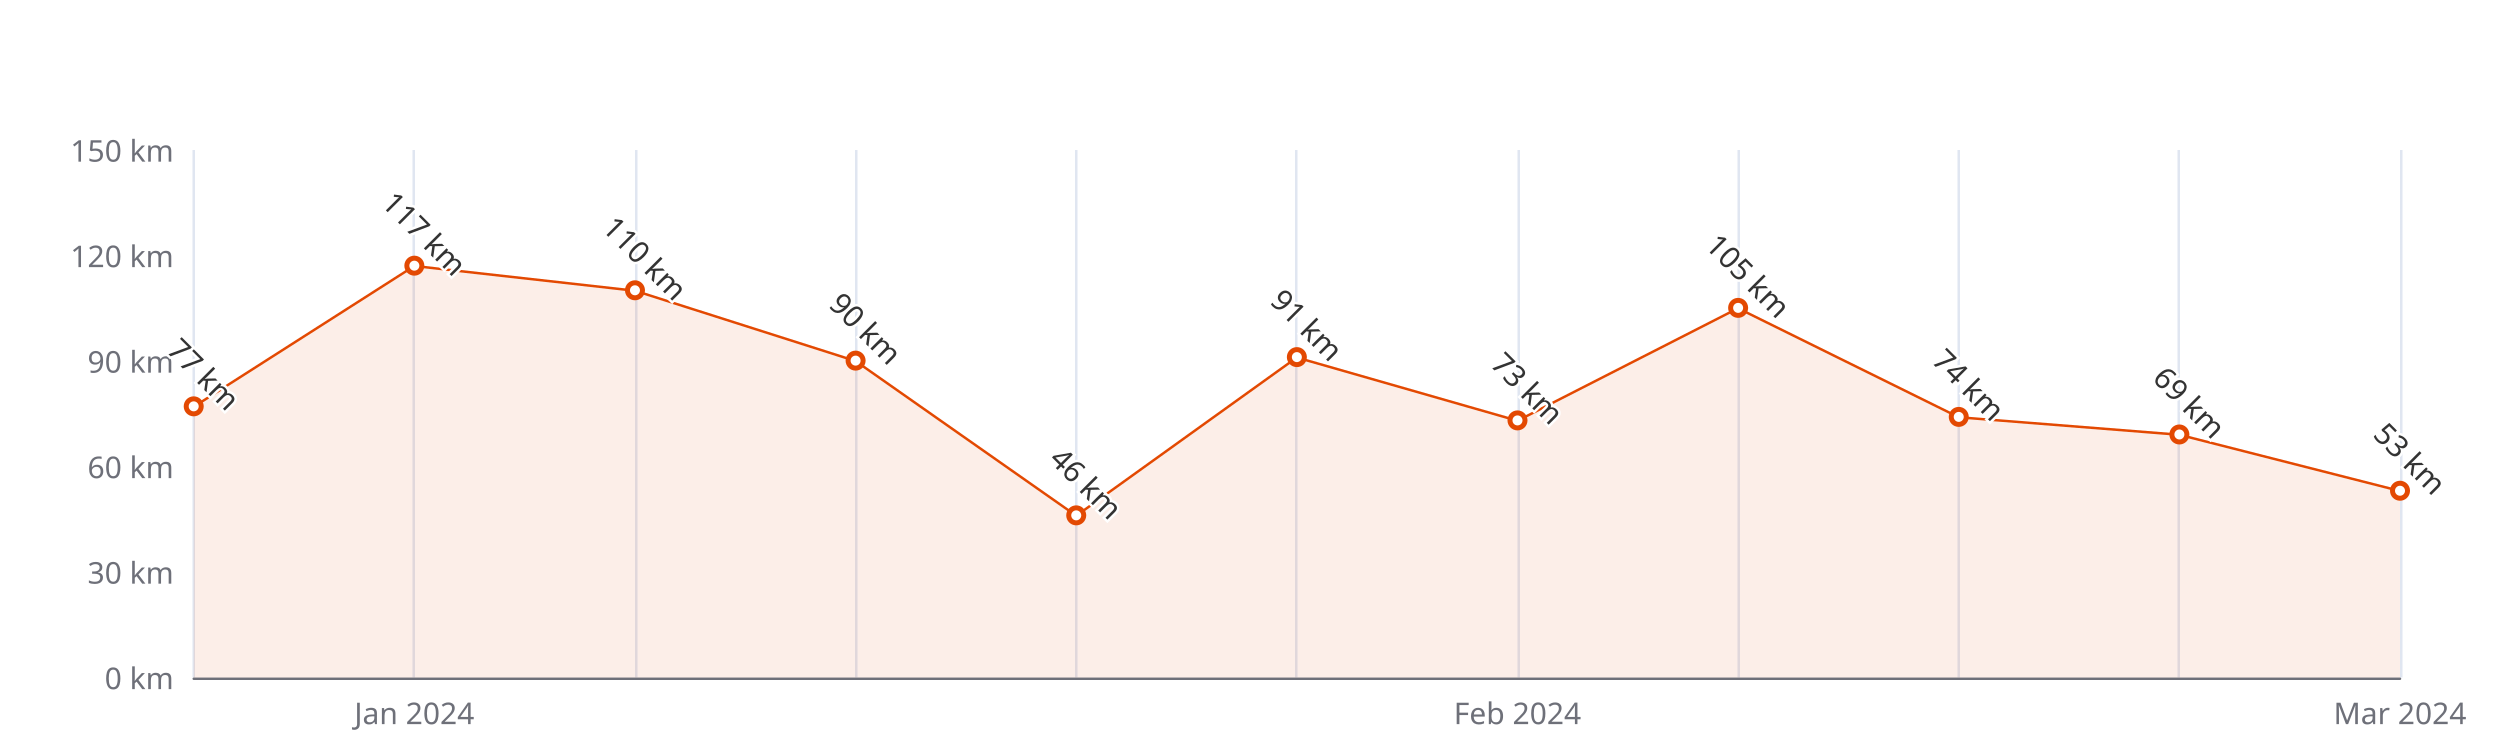
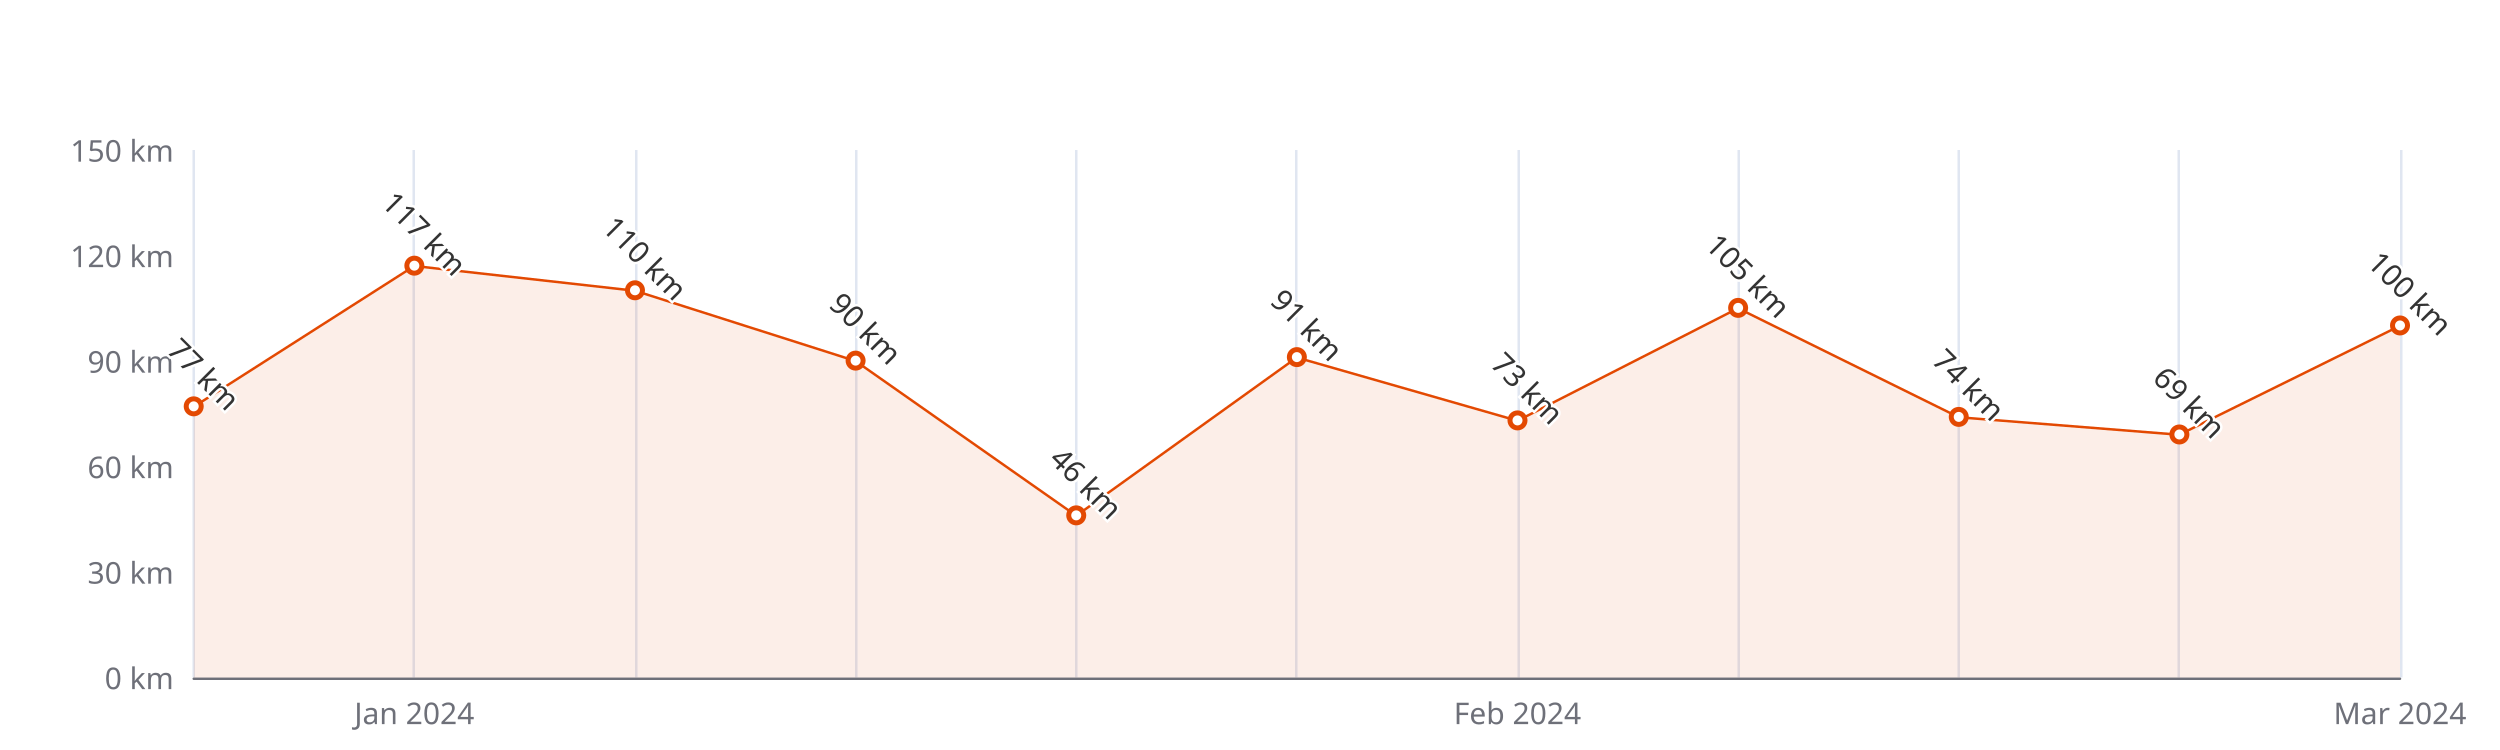
<svg xmlns="http://www.w3.org/2000/svg" width="1000" height="300" version="1.1" baseProfile="full" viewBox="0 0 1000 300">
  <rect width="1000" height="300" x="0" y="0" id="0" fill="#ffffff" />
  <path d="M77.5 60L77.5 271" fill="none" stroke="#E0E6F1" />
  <path d="M165.5 60L165.5 271" fill="none" stroke="#E0E6F1" />
  <path d="M254.5 60L254.5 271" fill="none" stroke="#E0E6F1" />
  <path d="M342.5 60L342.5 271" fill="none" stroke="#E0E6F1" />
  <path d="M430.5 60L430.5 271" fill="none" stroke="#E0E6F1" />
  <path d="M518.5 60L518.5 271" fill="none" stroke="#E0E6F1" />
  <path d="M607.5 60L607.5 271" fill="none" stroke="#E0E6F1" />
  <path d="M695.5 60L695.5 271" fill="none" stroke="#E0E6F1" />
  <path d="M783.5 60L783.5 271" fill="none" stroke="#E0E6F1" />
  <path d="M871.5 60L871.5 271" fill="none" stroke="#E0E6F1" />
  <path d="M960.5 60L960.5 271" fill="none" stroke="#E0E6F1" />
  <path d="M77.5 271.5L960 271.5" fill="none" stroke="#6E7079" stroke-linecap="round" />
  <text dominant-baseline="central" text-anchor="end" style="font-size:12px;font-family:sans-serif;" xml:space="preserve" transform="translate(69.48 271)" fill="#6E7079">0 km</text>
  <text dominant-baseline="central" text-anchor="end" style="font-size:12px;font-family:sans-serif;" xml:space="preserve" transform="translate(69.48 228.8)" fill="#6E7079">30 km</text>
  <text dominant-baseline="central" text-anchor="end" style="font-size:12px;font-family:sans-serif;" xml:space="preserve" transform="translate(69.48 186.6)" fill="#6E7079">60 km</text>
  <text dominant-baseline="central" text-anchor="end" style="font-size:12px;font-family:sans-serif;" xml:space="preserve" transform="translate(69.48 144.4)" fill="#6E7079">90 km</text>
  <text dominant-baseline="central" text-anchor="end" style="font-size:12px;font-family:sans-serif;" xml:space="preserve" transform="translate(69.48 102.2)" fill="#6E7079">120 km</text>
  <text dominant-baseline="central" text-anchor="end" style="font-size:12px;font-family:sans-serif;" xml:space="preserve" transform="translate(69.48 60)" fill="#6E7079">150 km</text>
  <text dominant-baseline="central" text-anchor="middle" style="font-size:12px;font-family:sans-serif;" xml:space="preserve" y="6" transform="translate(165.732 279)" fill="#6E7079">Jan 2024</text>
  <text dominant-baseline="central" text-anchor="middle" style="font-size:12px;font-family:sans-serif;" xml:space="preserve" y="6" transform="translate(606.992 279)" fill="#6E7079">Feb 2024</text>
  <text dominant-baseline="central" text-anchor="middle" style="font-size:12px;font-family:sans-serif;" xml:space="preserve" y="6" transform="translate(960 279)" fill="#6E7079">Mar 2024</text>
  <g clip-path="url(#zr5-c0)">
-     <path d="M77.5 162.7L165.7 106.4L254 116.3L342.2 144.4L430.5 206.3L518.7 143L607 168.3L695.2 123.3L783.5 166.9L871.7 173.9L960 196.4L960 271L871.7 271L783.5 271L695.2 271L607 271L518.7 271L430.5 271L342.2 271L254 271L165.7 271L77.5 271Z" fill="rgb(227,73,2)" fill-opacity="0.09" />
-     <path d="M77.5 162.7L165.7 106.4L254 116.3L342.2 144.4L430.5 206.3L518.7 143L607 168.3L695.2 123.3L783.5 166.9L871.7 173.9L960 196.4" fill="none" stroke="#E34902" stroke-linejoin="bevel" />
+     <path d="M77.5 162.7L165.7 106.4L254 116.3L342.2 144.4L430.5 206.3L518.7 143L607 168.3L695.2 123.3L783.5 166.9L871.7 173.9L960 130.3L960 271L871.7 271L783.5 271L695.2 271L607 271L518.7 271L430.5 271L342.2 271L254 271L165.7 271L77.5 271Z" fill="rgb(227,73,2)" fill-opacity="0.09" />
+     <path d="M77.5 162.7L165.7 106.4L254 116.3L342.2 144.4L430.5 206.3L518.7 143L607 168.3L695.2 123.3L783.5 166.9L871.7 173.9L960 130.3" fill="none" stroke="#E34902" stroke-linejoin="bevel" />
  </g>
  <path d="M1 0A1 1 0 1 1 1 -0.1A1 1 0 0 1 1 0" transform="matrix(3,0,0,3,77.48,162.6867)" fill="#fff" stroke="#E34902" stroke-width="0.667" />
  <path d="M1 0A1 1 0 1 1 1 -0.1A1 1 0 0 1 1 0" transform="matrix(3,0,0,3,165.732,106.42)" fill="#fff" stroke="#E34902" stroke-width="0.667" />
  <path d="M1 0A1 1 0 1 1 1 -0.1A1 1 0 0 1 1 0" transform="matrix(3,0,0,3,253.984,116.2667)" fill="#fff" stroke="#E34902" stroke-width="0.667" />
  <path d="M1 0A1 1 0 1 1 1 -0.1A1 1 0 0 1 1 0" transform="matrix(3,0,0,3,342.236,144.4)" fill="#fff" stroke="#E34902" stroke-width="0.667" />
  <path d="M1 0A1 1 0 1 1 1 -0.1A1 1 0 0 1 1 0" transform="matrix(3,0,0,3,430.488,206.2933)" fill="#fff" stroke="#E34902" stroke-width="0.667" />
  <path d="M1 0A1 1 0 1 1 1 -0.1A1 1 0 0 1 1 0" transform="matrix(3,0,0,3,518.74,142.9933)" fill="#fff" stroke="#E34902" stroke-width="0.667" />
  <path d="M1 0A1 1 0 1 1 1 -0.1A1 1 0 0 1 1 0" transform="matrix(3,0,0,3,606.992,168.3133)" fill="#fff" stroke="#E34902" stroke-width="0.667" />
  <path d="M1 0A1 1 0 1 1 1 -0.1A1 1 0 0 1 1 0" transform="matrix(3,0,0,3,695.244,123.3)" fill="#fff" stroke="#E34902" stroke-width="0.667" />
  <path d="M1 0A1 1 0 1 1 1 -0.1A1 1 0 0 1 1 0" transform="matrix(3,0,0,3,783.496,166.9067)" fill="#fff" stroke="#E34902" stroke-width="0.667" />
  <path d="M1 0A1 1 0 1 1 1 -0.1A1 1 0 0 1 1 0" transform="matrix(3,0,0,3,871.748,173.94)" fill="#fff" stroke="#E34902" stroke-width="0.667" />
-   <path d="M1 0A1 1 0 1 1 1 -0.1A1 1 0 0 1 1 0" transform="matrix(3,0,0,3,960,196.4467)" fill="#fff" stroke="#E34902" stroke-width="0.667" />
+   <path d="M1 0A1 1 0 1 1 1 -0.1A1 1 0 0 1 1 0" transform="matrix(3,0,0,3,960,130.3333)" fill="#fff" stroke="#E34902" stroke-width="0.667" />
  <text dominant-baseline="central" text-anchor="middle" style="font-size:12px;font-family:sans-serif;" xml:space="preserve" y="-6" transform="matrix(0.707,0.707,-0.707,0.707,77.48,153.6867)" fill="#333" stroke="rgb(255,255,255)" stroke-width="2" paint-order="stroke" stroke-miterlimit="2">77 km</text>
  <text dominant-baseline="central" text-anchor="middle" style="font-size:12px;font-family:sans-serif;" xml:space="preserve" y="-6" transform="matrix(0.707,0.707,-0.707,0.707,165.732,97.42)" fill="#333" stroke="rgb(255,255,255)" stroke-width="2" paint-order="stroke" stroke-miterlimit="2">117 km</text>
  <text dominant-baseline="central" text-anchor="middle" style="font-size:12px;font-family:sans-serif;" xml:space="preserve" y="-6" transform="matrix(0.707,0.707,-0.707,0.707,253.984,107.2667)" fill="#333" stroke="rgb(255,255,255)" stroke-width="2" paint-order="stroke" stroke-miterlimit="2">110 km</text>
  <text dominant-baseline="central" text-anchor="middle" style="font-size:12px;font-family:sans-serif;" xml:space="preserve" y="-6" transform="matrix(0.707,0.707,-0.707,0.707,342.236,135.4)" fill="#333" stroke="rgb(255,255,255)" stroke-width="2" paint-order="stroke" stroke-miterlimit="2">90 km</text>
  <text dominant-baseline="central" text-anchor="middle" style="font-size:12px;font-family:sans-serif;" xml:space="preserve" y="-6" transform="matrix(0.707,0.707,-0.707,0.707,430.488,197.2933)" fill="#333" stroke="rgb(255,255,255)" stroke-width="2" paint-order="stroke" stroke-miterlimit="2">46 km</text>
  <text dominant-baseline="central" text-anchor="middle" style="font-size:12px;font-family:sans-serif;" xml:space="preserve" y="-6" transform="matrix(0.707,0.707,-0.707,0.707,518.74,133.9933)" fill="#333" stroke="rgb(255,255,255)" stroke-width="2" paint-order="stroke" stroke-miterlimit="2">91 km</text>
  <text dominant-baseline="central" text-anchor="middle" style="font-size:12px;font-family:sans-serif;" xml:space="preserve" y="-6" transform="matrix(0.707,0.707,-0.707,0.707,606.992,159.3133)" fill="#333" stroke="rgb(255,255,255)" stroke-width="2" paint-order="stroke" stroke-miterlimit="2">73 km</text>
  <text dominant-baseline="central" text-anchor="middle" style="font-size:12px;font-family:sans-serif;" xml:space="preserve" y="-6" transform="matrix(0.707,0.707,-0.707,0.707,695.244,114.3)" fill="#333" stroke="rgb(255,255,255)" stroke-width="2" paint-order="stroke" stroke-miterlimit="2">105 km</text>
  <text dominant-baseline="central" text-anchor="middle" style="font-size:12px;font-family:sans-serif;" xml:space="preserve" y="-6" transform="matrix(0.707,0.707,-0.707,0.707,783.496,157.9067)" fill="#333" stroke="rgb(255,255,255)" stroke-width="2" paint-order="stroke" stroke-miterlimit="2">74 km</text>
  <text dominant-baseline="central" text-anchor="middle" style="font-size:12px;font-family:sans-serif;" xml:space="preserve" y="-6" transform="matrix(0.707,0.707,-0.707,0.707,871.748,164.94)" fill="#333" stroke="rgb(255,255,255)" stroke-width="2" paint-order="stroke" stroke-miterlimit="2">69 km</text>
-   <text dominant-baseline="central" text-anchor="middle" style="font-size:12px;font-family:sans-serif;" xml:space="preserve" y="-6" transform="matrix(0.707,0.707,-0.707,0.707,960,187.4467)" fill="#333" stroke="rgb(255,255,255)" stroke-width="2" paint-order="stroke" stroke-miterlimit="2">53 km</text>
+   <text dominant-baseline="central" text-anchor="middle" style="font-size:12px;font-family:sans-serif;" xml:space="preserve" y="-6" transform="matrix(0.707,0.707,-0.707,0.707,960,121.3333)" fill="#333" stroke="rgb(255,255,255)" stroke-width="2" paint-order="stroke" stroke-miterlimit="2">100 km</text>
  <defs>
    <clipPath id="zr5-c0">
      <path d="M76 59.5l884 0l0 212l-884 0Z" fill="#000" />
    </clipPath>
  </defs>
</svg>
